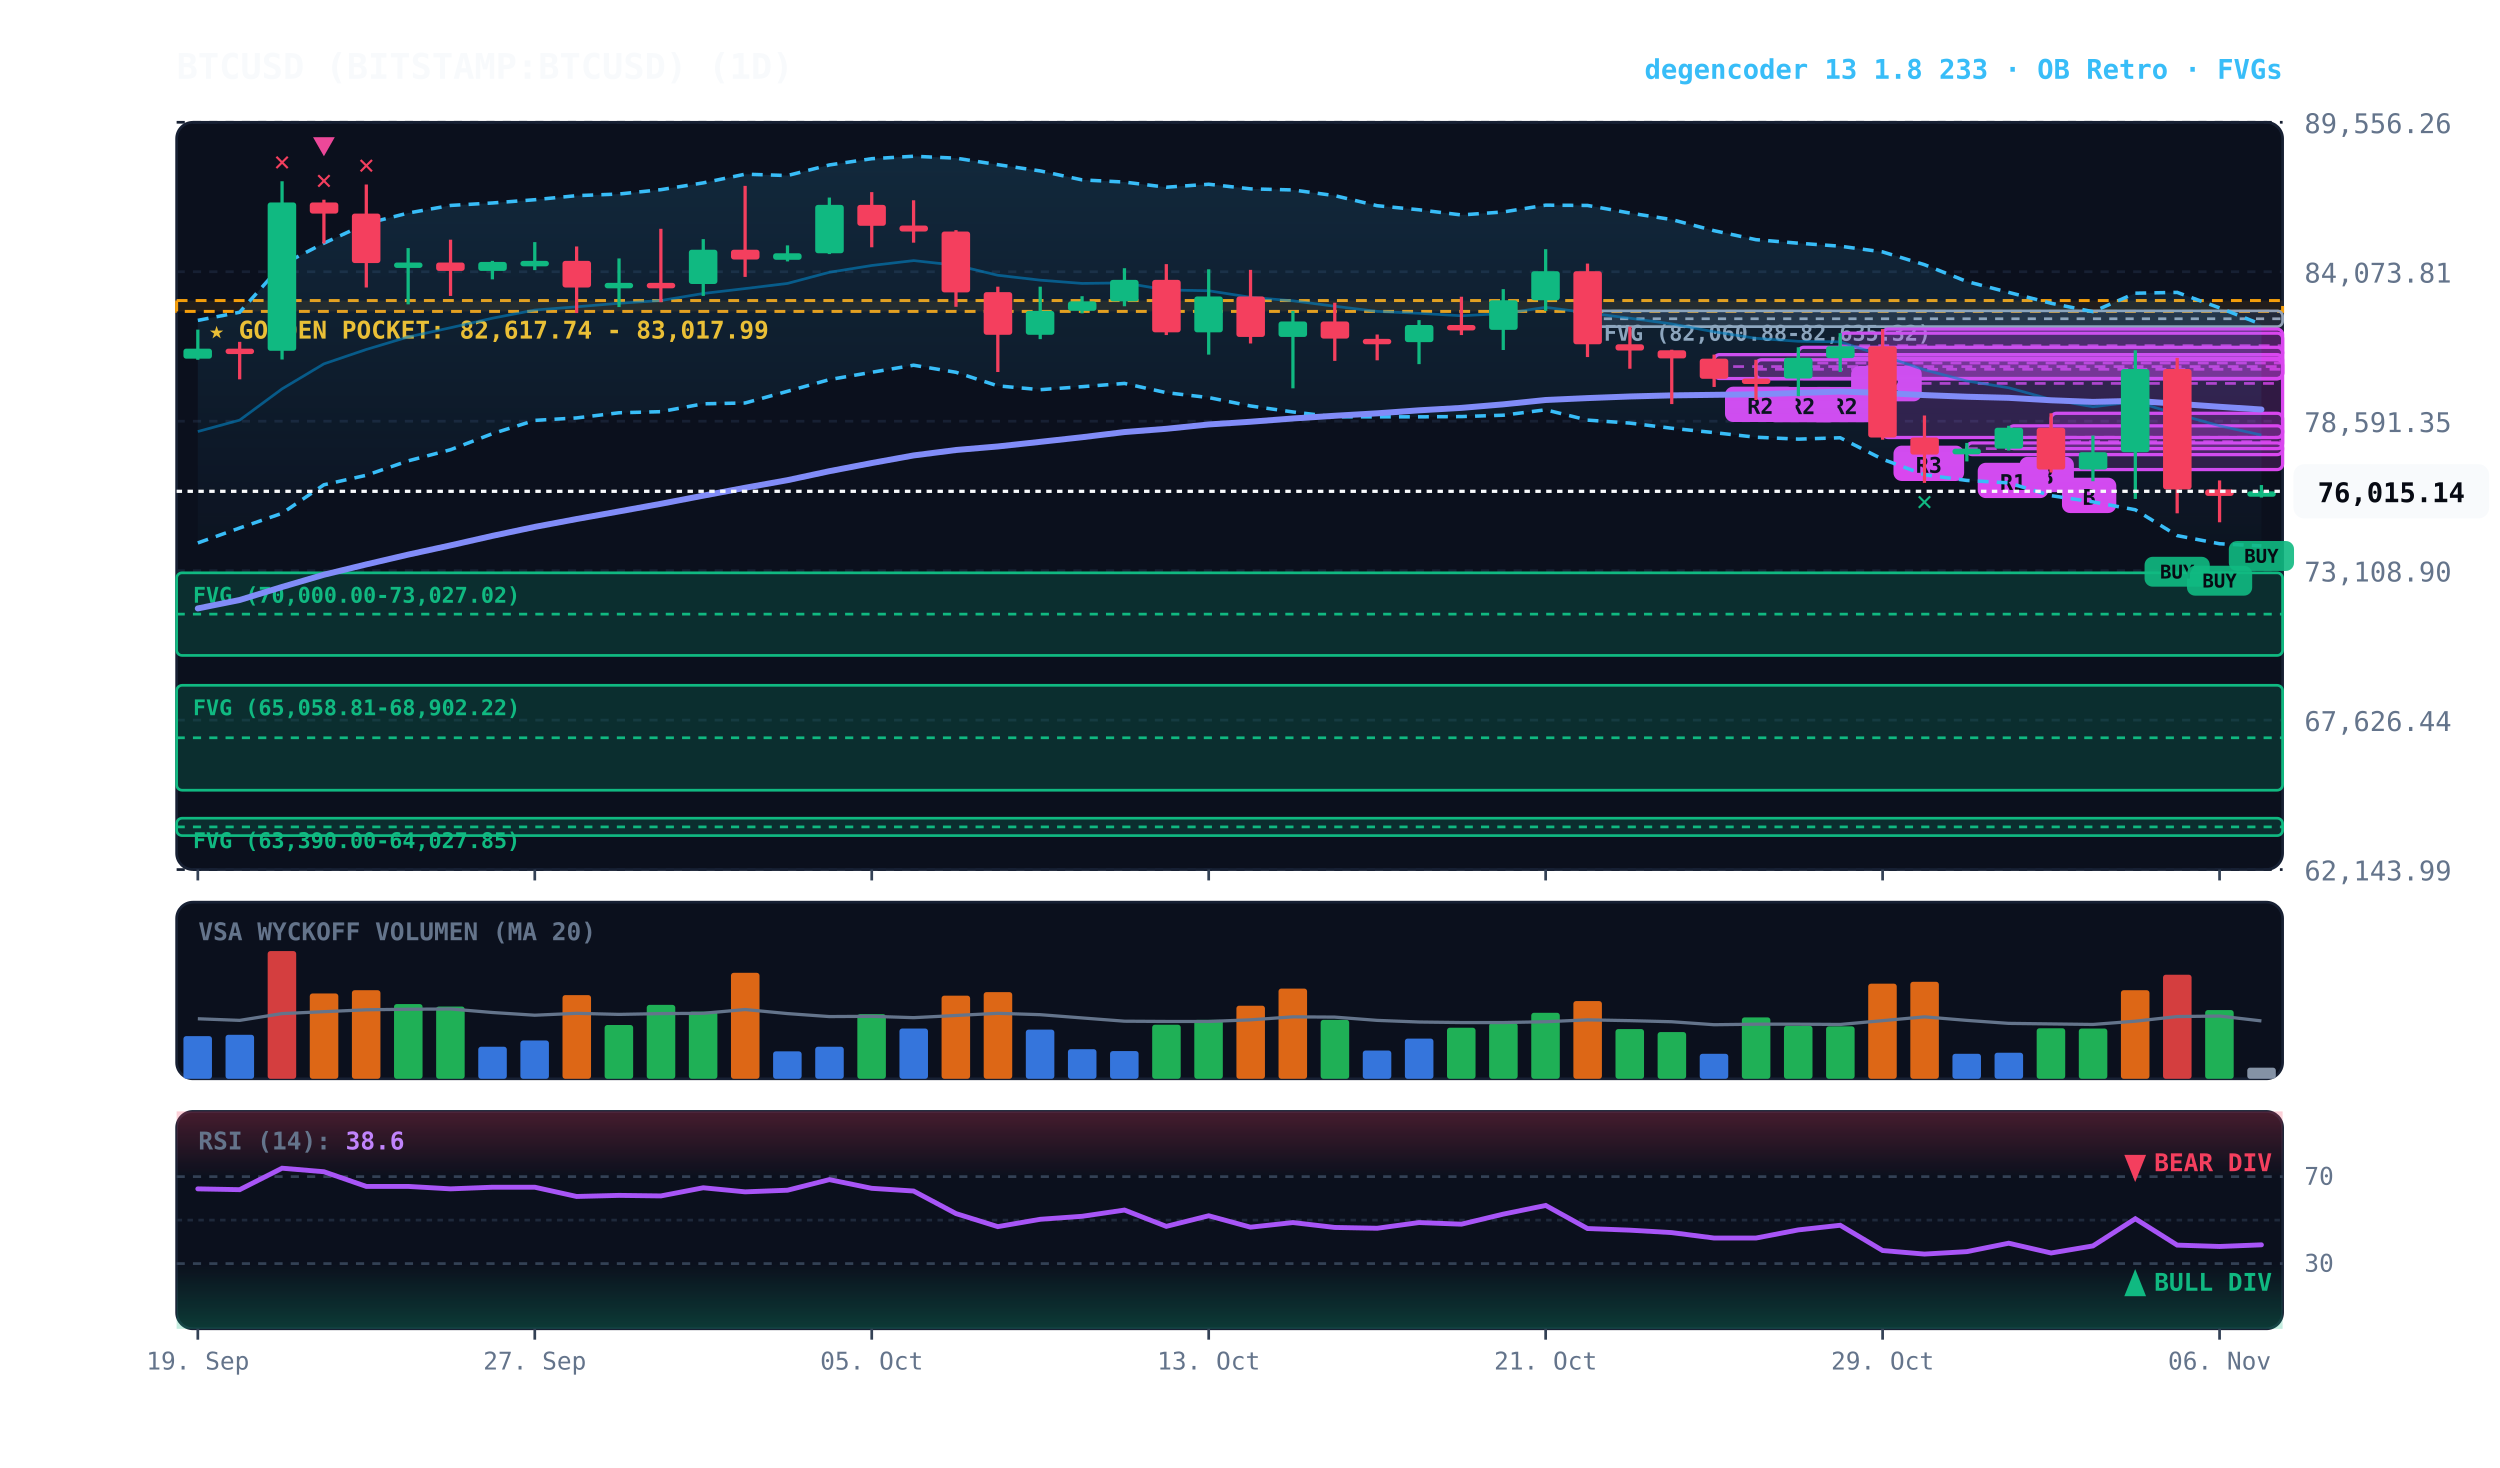
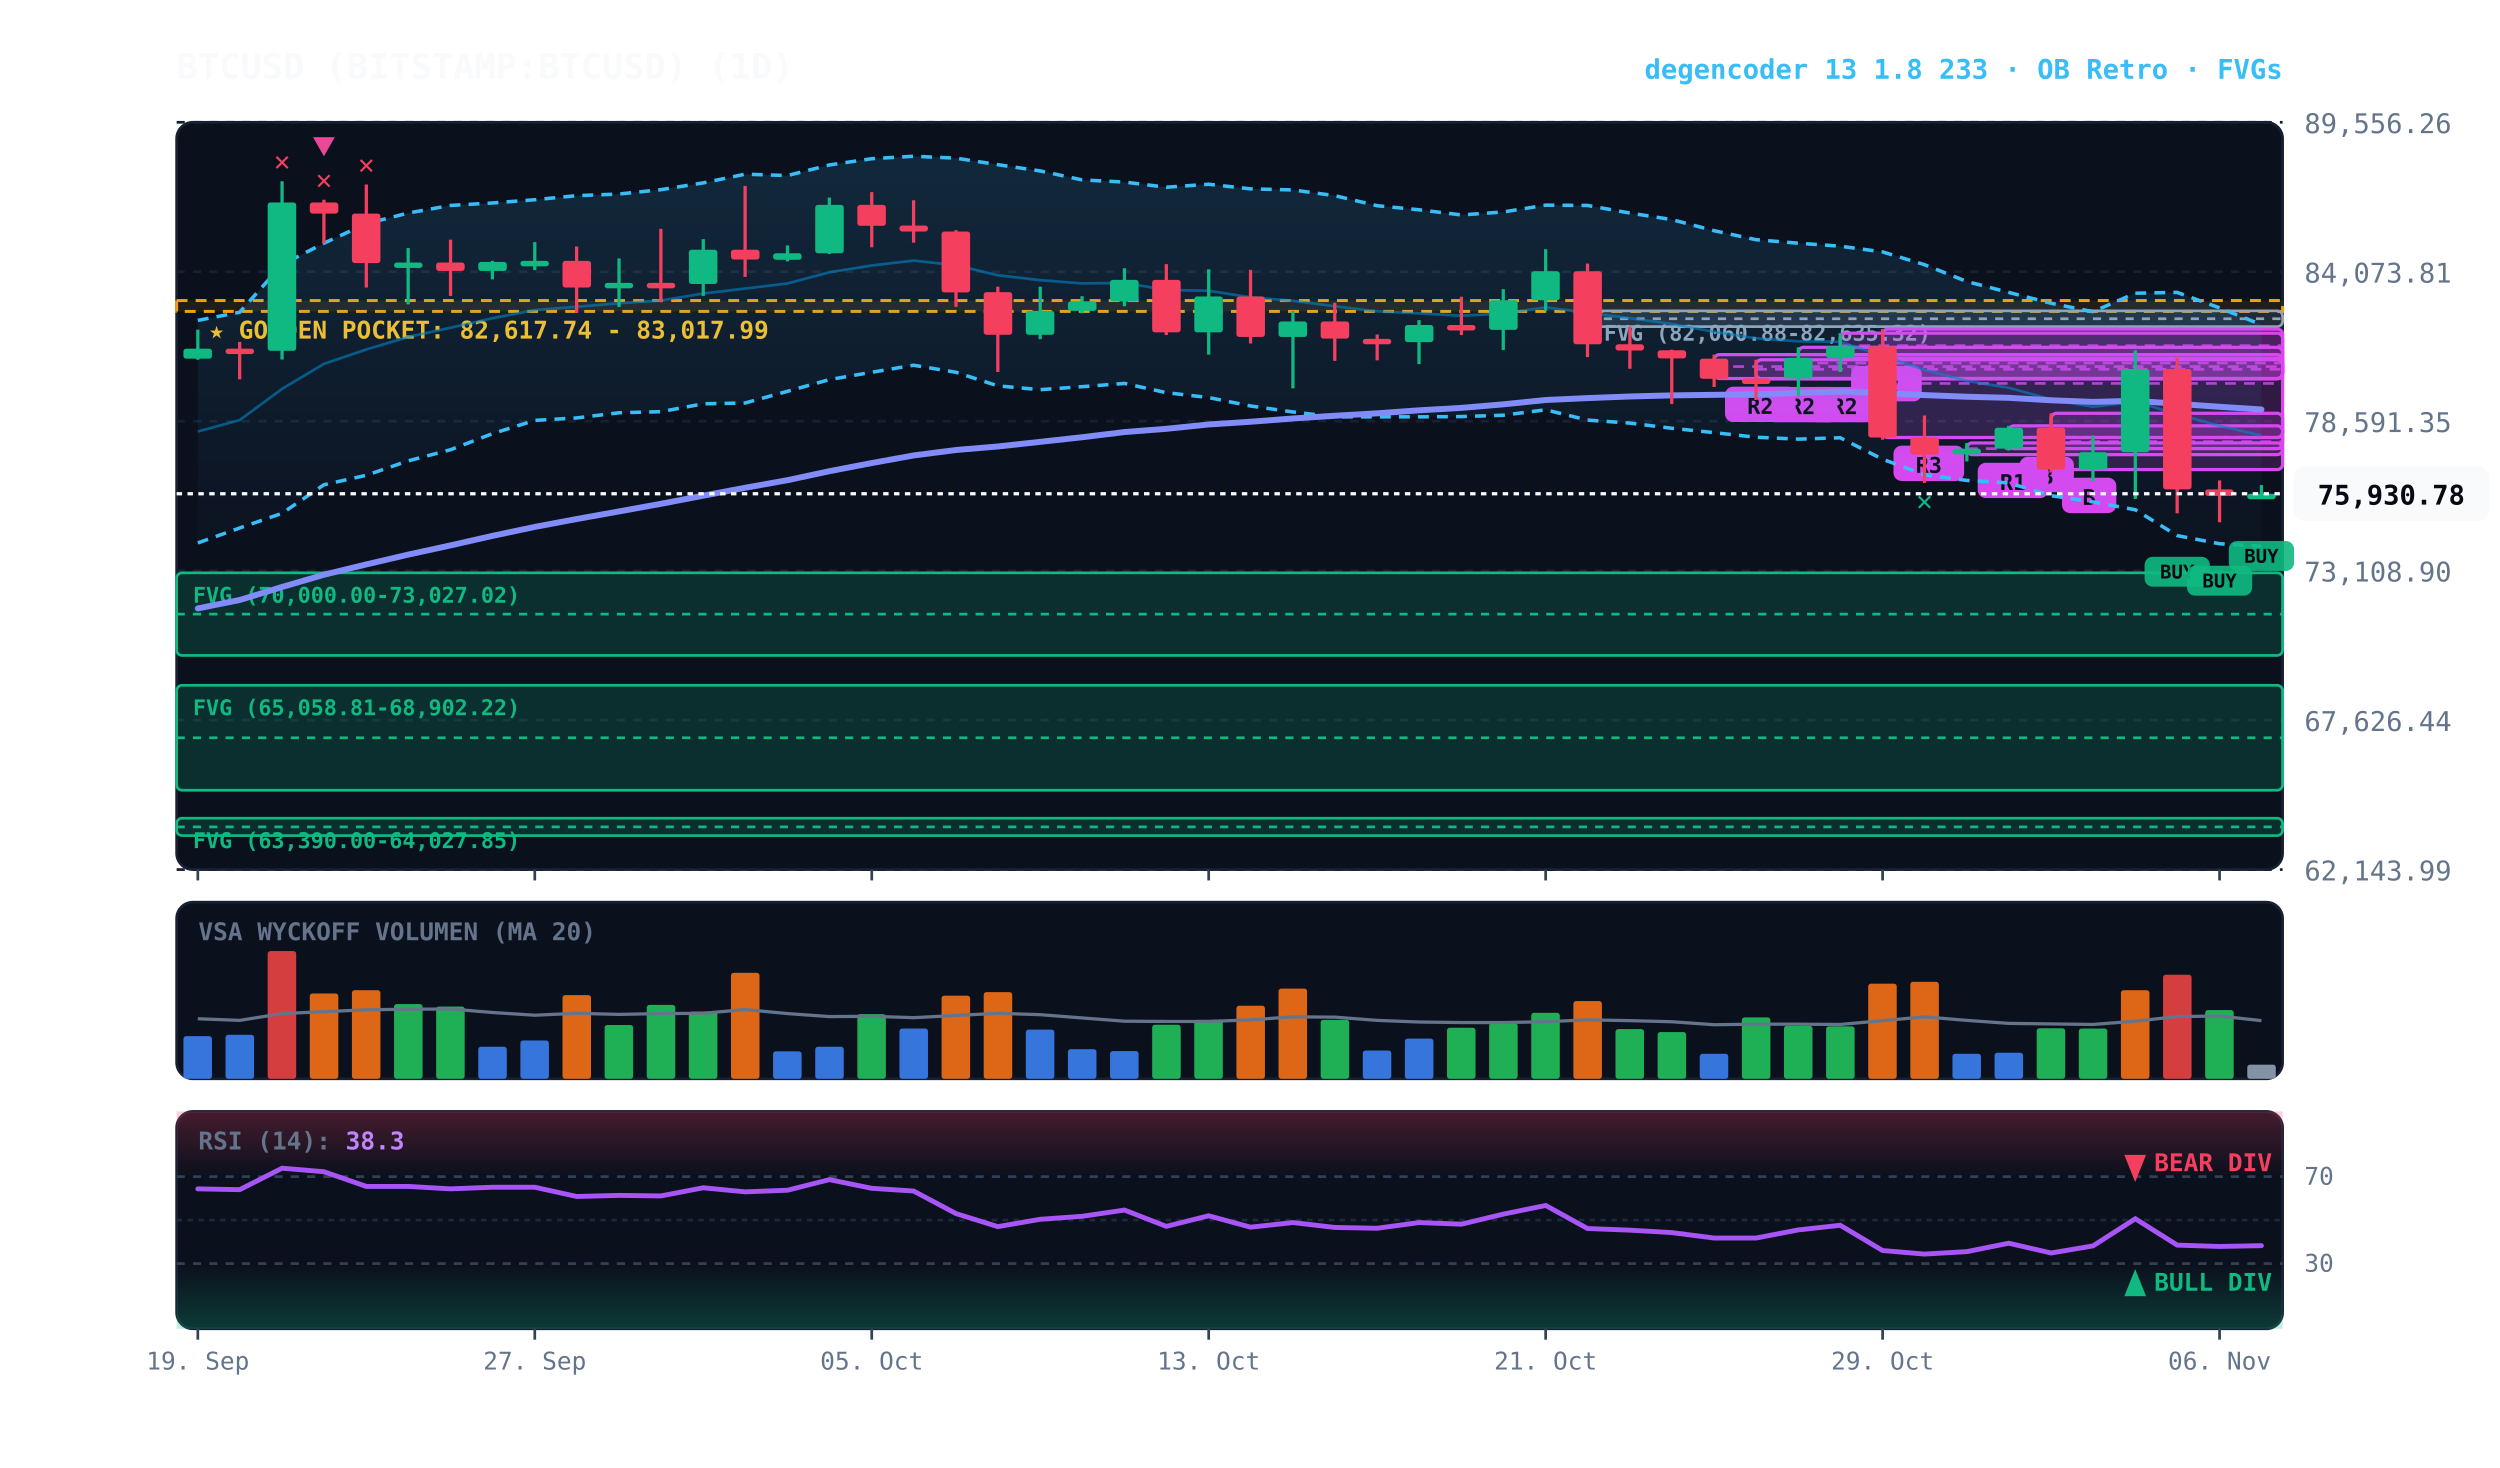
<svg xmlns="http://www.w3.org/2000/svg" viewBox="0 0 920 540" width="100%" height="100%" style="background:#070a13; font-family:'JetBrains Mono', monospace;">
  <defs>
    <linearGradient id="cloud-grad" x1="0%" y1="0%" x2="0%" y2="100%">
      <stop offset="0%" stop-color="#38bdf8" stop-opacity="0.14" />
      <stop offset="100%" stop-color="#38bdf8" stop-opacity="0.02" />
    </linearGradient>
    <linearGradient id="rsi-overbought" x1="0%" y1="0%" x2="0%" y2="100%">
      <stop offset="0%" stop-color="#f43f5e" stop-opacity="0.25" />
      <stop offset="100%" stop-color="#f43f5e" stop-opacity="0.0" />
    </linearGradient>
    <linearGradient id="rsi-oversold" x1="0%" y1="0%" x2="0%" y2="100%">
      <stop offset="0%" stop-color="#10b981" stop-opacity="0.0" />
      <stop offset="100%" stop-color="#10b981" stop-opacity="0.25" />
    </linearGradient>
  </defs>
  <rect x="65" y="45" width="775" height="275" fill="#0b101d" rx="6" stroke="#172033" stroke-width="1" />
  <rect x="65" y="332" width="775" height="65" fill="#0b101d" rx="6" stroke="#172033" stroke-width="1" />
  <rect x="65" y="409" width="775" height="80" fill="#0b101d" rx="6" stroke="#172033" stroke-width="1" />
  <line x1="65" y1="320.0" x2="840" y2="320.0" stroke="#172033" stroke-dasharray="3,3" stroke-width="1" />
  <text x="848" y="324.0" fill="#64748b" font-size="10" text-anchor="start">62,143.99</text>
  <line x1="65" y1="265.0" x2="840" y2="265.0" stroke="#172033" stroke-dasharray="3,3" stroke-width="1" />
  <text x="848" y="269.0" fill="#64748b" font-size="10" text-anchor="start">67,626.44</text>
  <line x1="65" y1="210.0" x2="840" y2="210.0" stroke="#172033" stroke-dasharray="3,3" stroke-width="1" />
  <text x="848" y="214.0" fill="#64748b" font-size="10" text-anchor="start">73,108.90</text>
  <line x1="65" y1="155.0" x2="840" y2="155.0" stroke="#172033" stroke-dasharray="3,3" stroke-width="1" />
  <text x="848" y="159.0" fill="#64748b" font-size="10" text-anchor="start">78,591.35</text>
  <line x1="65" y1="100.0" x2="840" y2="100.0" stroke="#172033" stroke-dasharray="3,3" stroke-width="1" />
  <text x="848" y="104.0" fill="#64748b" font-size="10" text-anchor="start">84,073.81</text>
  <line x1="65" y1="45.0" x2="840" y2="45.0" stroke="#172033" stroke-dasharray="3,3" stroke-width="1" />
  <text x="848" y="49.0" fill="#64748b" font-size="10" text-anchor="start">89,556.26</text>
  <rect x="65" y="110.6" width="775" height="4.0" fill="rgba(245, 158, 11, 0.10)" stroke="#f59e0b" stroke-dasharray="4,3" stroke-width="1.1" />
  <text x="77" y="124.6" fill="#fbbf24" font-size="9" font-weight="bold">★ GOLDEN POCKET: 82,617.74 - 83,017.99</text>
  <rect x="584.2" y="114.4" width="255.8" height="5.8" fill="rgba(148, 163, 184, 0.18)" stroke="#94a3b8" stroke-width="1" rx="2" />
  <line x1="584.2" y1="117.3" x2="840" y2="117.3" stroke="#94a3b8" stroke-dasharray="3,3" stroke-width="1" />
  <text x="590.2" y="125.4" fill="#94a3b8" font-size="8" font-weight="bold">FVG (82,060.88-82,635.32)</text>
  <rect x="65.0" y="210.8" width="775.0" height="30.4" fill="rgba(16, 185, 129, 0.18)" stroke="#10b981" stroke-width="1" rx="2" />
  <line x1="65.0" y1="226.0" x2="840" y2="226.0" stroke="#10b981" stroke-dasharray="3,3" stroke-width="1" />
  <text x="71.0" y="221.8" fill="#10b981" font-size="8" font-weight="bold">FVG (70,000.00-73,027.02)</text>
  <rect x="65.0" y="252.2" width="775.0" height="38.6" fill="rgba(16, 185, 129, 0.18)" stroke="#10b981" stroke-width="1" rx="2" />
  <line x1="65.0" y1="271.5" x2="840" y2="271.5" stroke="#10b981" stroke-dasharray="3,3" stroke-width="1" />
  <text x="71.0" y="263.2" fill="#10b981" font-size="8" font-weight="bold">FVG (65,058.81-68,902.22)</text>
  <rect x="65.0" y="301.1" width="775.0" height="6.4" fill="rgba(16, 185, 129, 0.18)" stroke="#10b981" stroke-width="1" rx="2" />
  <line x1="65.0" y1="304.3" x2="840" y2="304.3" stroke="#10b981" stroke-dasharray="3,3" stroke-width="1" />
  <text x="71.0" y="312.1" fill="#10b981" font-size="8" font-weight="bold">FVG (63,390.00-64,027.85)</text>
  <rect x="754.8" y="152.1" width="85.2" height="20.7" fill="rgba(217, 70, 239, 0.18)" stroke="#d946ef" stroke-width="1.2" rx="2" />
  <line x1="754.8" y1="162.5" x2="840" y2="162.5" stroke="#d946ef" stroke-dasharray="4,3" stroke-width="1.0" opacity="0.8" />
  <rect x="758.8" y="175.8" width="20" height="13" fill="#d946ef" rx="3" />
  <text x="768.8" y="185.8" fill="#070a13" font-size="8" font-weight="bold" text-anchor="middle">B</text>
  <rect x="739.2" y="156.7" width="100.8" height="8.4" fill="rgba(217, 70, 239, 0.18)" stroke="#d946ef" stroke-width="1.2" rx="2" />
  <line x1="739.2" y1="160.9" x2="840" y2="160.9" stroke="#d946ef" stroke-dasharray="4,3" stroke-width="1.0" opacity="0.8" />
  <rect x="743.2" y="168.1" width="20" height="13" fill="#d946ef" rx="3" />
  <text x="753.2" y="178.1" fill="#070a13" font-size="8" font-weight="bold" text-anchor="middle">B</text>
  <rect x="723.8" y="163.0" width="116.2" height="4.3" fill="rgba(217, 70, 239, 0.18)" stroke="#d946ef" stroke-width="1.2" rx="2" />
  <line x1="723.8" y1="165.1" x2="840" y2="165.1" stroke="#d946ef" stroke-dasharray="4,3" stroke-width="1.0" opacity="0.8" />
  <rect x="727.8" y="170.3" width="26" height="13" fill="#d946ef" rx="3" />
  <text x="740.8" y="180.3" fill="#070a13" font-size="8" font-weight="bold" text-anchor="middle">R1</text>
  <rect x="692.8" y="121.1" width="147.2" height="39.9" fill="rgba(217, 70, 239, 0.18)" stroke="#d946ef" stroke-width="1.2" rx="2" />
  <line x1="692.8" y1="141.1" x2="840" y2="141.1" stroke="#d946ef" stroke-dasharray="4,3" stroke-width="1.0" opacity="0.8" />
  <rect x="696.8" y="164.0" width="26" height="13" fill="#d946ef" rx="3" />
  <text x="709.8" y="174.0" fill="#070a13" font-size="8" font-weight="bold" text-anchor="middle">R3</text>
  <rect x="677.2" y="122.6" width="162.8" height="9.2" fill="rgba(217, 70, 239, 0.18)" stroke="#d946ef" stroke-width="1.2" rx="2" />
  <line x1="677.2" y1="127.2" x2="840" y2="127.2" stroke="#d946ef" stroke-dasharray="4,3" stroke-width="1.0" opacity="0.8" />
  <rect x="681.2" y="134.7" width="26" height="13" fill="#d946ef" rx="3" />
  <text x="694.2" y="144.7" fill="#070a13" font-size="8" font-weight="bold" text-anchor="middle">R2</text>
  <rect x="661.8" y="127.8" width="178.2" height="11.5" fill="rgba(217, 70, 239, 0.18)" stroke="#d946ef" stroke-width="1.2" rx="2" />
  <line x1="661.8" y1="133.6" x2="840" y2="133.6" stroke="#d946ef" stroke-dasharray="4,3" stroke-width="1.0" opacity="0.8" />
  <rect x="665.8" y="142.4" width="26" height="13" fill="#d946ef" rx="3" />
  <text x="678.8" y="152.4" fill="#070a13" font-size="8" font-weight="bold" text-anchor="middle">R2</text>
  <rect x="646.2" y="132.4" width="193.8" height="7.0" fill="rgba(217, 70, 239, 0.18)" stroke="#d946ef" stroke-width="1.2" rx="2" />
  <line x1="646.2" y1="135.9" x2="840" y2="135.9" stroke="#d946ef" stroke-dasharray="4,3" stroke-width="1.0" opacity="0.8" />
  <rect x="650.2" y="142.4" width="26" height="13" fill="#d946ef" rx="3" />
  <text x="663.2" y="152.4" fill="#070a13" font-size="8" font-weight="bold" text-anchor="middle">R2</text>
  <rect x="630.8" y="130.5" width="209.2" height="8.8" fill="rgba(217, 70, 239, 0.18)" stroke="#d946ef" stroke-width="1.2" rx="2" />
  <line x1="630.8" y1="134.9" x2="840" y2="134.9" stroke="#d946ef" stroke-dasharray="4,3" stroke-width="1.0" opacity="0.8" />
  <rect x="634.8" y="142.3" width="26" height="13" fill="#d946ef" rx="3" />
  <text x="647.8" y="152.3" fill="#070a13" font-size="8" font-weight="bold" text-anchor="middle">R2</text>
-   <polygon points="72.8,117.9 88.2,114.9 103.8,97.4 119.2,89.5 134.8,82.3 150.2,78.4 165.8,75.6 181.2,74.7 196.8,73.5 212.2,72.0 227.8,71.4 243.2,69.8 258.8,67.3 274.2,64.1 289.8,64.6 305.2,60.7 320.8,58.4 336.2,57.5 351.8,58.2 367.2,60.6 382.8,62.9 398.2,66.2 413.8,67.0 429.2,68.9 444.8,67.8 460.2,69.5 475.8,69.9 491.2,72.0 506.8,75.7 522.2,77.2 537.8,79.1 553.2,78.0 568.8,75.5 584.2,75.6 599.8,78.4 615.2,80.8 630.8,84.9 646.2,88.2 661.8,89.5 677.2,90.6 692.8,92.7 708.2,97.4 723.8,103.6 739.2,107.6 754.8,111.6 770.2,114.7 785.8,107.9 801.2,107.6 816.8,113.3 832.2,119.4 832.2,200.9 816.8,200.1 801.2,197.1 785.8,187.6 770.2,184.7 754.8,182.4 739.2,177.7 723.8,176.8 708.2,174.7 692.8,169.0 677.2,161.1 661.8,161.6 646.2,160.9 630.8,159.2 615.2,157.6 599.8,155.7 584.2,154.6 568.8,150.8 553.2,152.8 537.8,153.3 522.2,153.4 506.8,153.4 491.2,153.4 475.8,151.6 460.2,149.4 444.8,146.3 429.2,144.5 413.8,141.1 398.2,142.3 382.8,143.4 367.2,142.0 351.8,137.0 336.2,134.4 320.8,137.0 305.2,139.7 289.8,144.0 274.2,148.3 258.8,148.6 243.2,151.5 227.8,151.9 212.2,153.8 196.8,154.7 181.2,159.6 165.8,165.5 150.2,169.6 134.8,174.9 119.2,178.4 103.8,188.9 88.2,194.3 72.8,199.8" fill="url(#cloud-grad)" />
-   <polyline points="72.8,117.9 88.2,114.9 103.8,97.4 119.2,89.5 134.8,82.3 150.2,78.4 165.8,75.6 181.2,74.7 196.8,73.5 212.2,72.0 227.8,71.4 243.2,69.8 258.8,67.3 274.2,64.1 289.8,64.6 305.2,60.7 320.8,58.4 336.2,57.5 351.8,58.2 367.2,60.6 382.8,62.9 398.2,66.2 413.8,67.0 429.2,68.9 444.8,67.8 460.2,69.5 475.8,69.9 491.2,72.0 506.8,75.7 522.2,77.2 537.8,79.1 553.2,78.0 568.8,75.5 584.2,75.6 599.8,78.4 615.2,80.8 630.8,84.9 646.2,88.2 661.8,89.5 677.2,90.6 692.8,92.7 708.2,97.4 723.8,103.6 739.2,107.6 754.8,111.6 770.2,114.7 785.8,107.9 801.2,107.6 816.8,113.3 832.2,119.4" fill="none" stroke="#38bdf8" stroke-width="1.3" stroke-dasharray="4,3" />
-   <polyline points="72.8,199.8 88.2,194.3 103.8,188.9 119.2,178.4 134.8,174.9 150.2,169.6 165.8,165.5 181.2,159.6 196.8,154.7 212.2,153.8 227.8,151.9 243.2,151.5 258.8,148.6 274.2,148.3 289.8,144.0 305.2,139.7 320.8,137.0 336.2,134.4 351.8,137.0 367.2,142.0 382.8,143.4 398.2,142.3 413.8,141.1 429.2,144.5 444.8,146.3 460.2,149.4 475.8,151.6 491.2,153.4 506.8,153.4 522.2,153.4 537.8,153.3 553.2,152.8 568.8,150.8 584.2,154.6 599.8,155.7 615.2,157.6 630.8,159.2 646.2,160.9 661.8,161.6 677.2,161.1 692.8,169.0 708.2,174.7 723.8,176.8 739.2,177.7 754.8,182.4 770.2,184.7 785.8,187.6 801.2,197.1 816.8,200.1 832.2,200.9" fill="none" stroke="#38bdf8" stroke-width="1.3" stroke-dasharray="4,3" />
-   <polyline points="72.8,158.8 88.2,154.6 103.8,143.1 119.2,133.9 134.8,128.6 150.2,124.0 165.8,120.6 181.2,117.1 196.8,114.1 212.2,112.9 227.8,111.6 243.2,110.6 258.8,108.0 274.2,106.2 289.8,104.3 305.2,100.2 320.8,97.7 336.2,95.9 351.8,97.6 367.2,101.3 382.8,103.1 398.2,104.3 413.8,104.1 429.2,106.7 444.8,107.0 460.2,109.4 475.8,110.7 491.2,112.7 506.8,114.6 522.2,115.3 537.8,116.2 553.2,115.4 568.8,113.1 584.2,115.1 599.8,117.1 615.2,119.2 630.8,122.1 646.2,124.5 661.8,125.6 677.2,125.8 692.8,130.9 708.2,136.1 723.8,140.2 739.2,142.7 754.8,147.0 770.2,149.7 785.8,147.8 801.2,152.4 816.8,156.7 832.2,160.1" fill="none" stroke="#0284c7" stroke-width="1.0" stroke-opacity="0.6" />
+   <polygon points="72.8,117.9 88.2,114.9 103.8,97.4 119.2,89.5 134.8,82.3 150.2,78.4 165.8,75.6 181.2,74.7 196.8,73.5 212.2,72.0 227.8,71.4 243.2,69.8 258.8,67.3 274.2,64.1 289.8,64.6 305.2,60.7 320.8,58.4 336.2,57.5 351.8,58.2 367.2,60.6 382.8,62.9 398.2,66.2 413.8,67.0 429.2,68.9 444.8,67.8 460.2,69.5 475.8,69.9 491.2,72.0 506.8,75.7 522.2,77.2 537.8,79.1 553.2,78.0 568.8,75.5 584.2,75.6 599.8,78.4 615.2,80.8 630.8,84.9 646.2,88.2 661.8,89.5 677.2,90.6 692.8,92.7 708.2,97.4 723.8,103.6 739.2,107.6 754.8,111.6 770.2,114.7 785.8,107.9 801.2,107.6 816.8,113.3 832.2,119.5 832.2,201.0 816.8,200.1 801.2,197.1 785.8,187.6 770.2,184.7 754.8,182.4 739.2,177.7 723.8,176.8 708.2,174.7 692.8,169.0 677.2,161.1 661.8,161.6 646.2,160.9 630.8,159.2 615.2,157.6 599.8,155.7 584.2,154.6 568.8,150.8 553.2,152.8 537.8,153.3 522.2,153.4 506.8,153.4 491.2,153.4 475.8,151.6 460.2,149.4 444.8,146.3 429.2,144.5 413.8,141.1 398.2,142.3 382.8,143.4 367.2,142.0 351.8,137.0 336.2,134.4 320.8,137.0 305.2,139.7 289.8,144.0 274.2,148.3 258.8,148.6 243.2,151.5 227.8,151.9 212.2,153.8 196.8,154.7 181.2,159.6 165.8,165.5 150.2,169.6 134.8,174.9 119.2,178.4 103.8,188.9 88.2,194.3 72.8,199.8" fill="url(#cloud-grad)" />
+   <polyline points="72.8,117.9 88.2,114.9 103.8,97.4 119.2,89.5 134.8,82.3 150.2,78.4 165.8,75.6 181.2,74.7 196.8,73.5 212.2,72.0 227.8,71.4 243.2,69.8 258.8,67.3 274.2,64.1 289.8,64.6 305.2,60.7 320.8,58.4 336.2,57.5 351.8,58.2 367.2,60.6 382.8,62.9 398.2,66.2 413.8,67.0 429.2,68.9 444.8,67.8 460.2,69.5 475.8,69.9 491.2,72.0 506.8,75.7 522.2,77.2 537.8,79.1 553.2,78.0 568.8,75.5 584.2,75.6 599.8,78.4 615.2,80.8 630.8,84.9 646.2,88.2 661.8,89.5 677.2,90.6 692.8,92.7 708.2,97.4 723.8,103.6 739.2,107.6 754.8,111.6 770.2,114.7 785.8,107.9 801.2,107.6 816.8,113.3 832.2,119.5" fill="none" stroke="#38bdf8" stroke-width="1.3" stroke-dasharray="4,3" />
+   <polyline points="72.8,199.8 88.2,194.3 103.8,188.9 119.2,178.4 134.8,174.9 150.2,169.6 165.8,165.5 181.2,159.6 196.8,154.7 212.2,153.8 227.8,151.9 243.2,151.5 258.8,148.6 274.2,148.3 289.8,144.0 305.2,139.7 320.8,137.0 336.2,134.4 351.8,137.0 367.2,142.0 382.8,143.4 398.2,142.3 413.8,141.1 429.2,144.5 444.8,146.3 460.2,149.4 475.8,151.6 491.2,153.4 506.8,153.4 522.2,153.4 537.8,153.3 553.2,152.8 568.8,150.8 584.2,154.6 599.8,155.7 615.2,157.6 630.8,159.2 646.2,160.9 661.8,161.6 677.2,161.1 692.8,169.0 708.2,174.7 723.8,176.8 739.2,177.7 754.8,182.4 770.2,184.7 785.8,187.6 801.2,197.1 816.8,200.1 832.2,201.0" fill="none" stroke="#38bdf8" stroke-width="1.3" stroke-dasharray="4,3" />
+   <polyline points="72.8,158.8 88.2,154.6 103.8,143.1 119.2,133.9 134.8,128.6 150.2,124.0 165.8,120.6 181.2,117.1 196.8,114.1 212.2,112.9 227.8,111.6 243.2,110.6 258.8,108.0 274.2,106.2 289.8,104.3 305.2,100.2 320.8,97.7 336.2,95.9 351.8,97.6 367.2,101.3 382.8,103.1 398.2,104.3 413.8,104.1 429.2,106.7 444.8,107.0 460.2,109.4 475.8,110.7 491.2,112.7 506.8,114.6 522.2,115.3 537.8,116.2 553.2,115.4 568.8,113.1 584.2,115.1 599.8,117.1 615.2,119.2 630.8,122.1 646.2,124.5 661.8,125.6 677.2,125.8 692.8,130.9 708.2,136.1 723.8,140.2 739.2,142.7 754.8,147.0 770.2,149.7 785.8,147.8 801.2,152.4 816.8,156.7 832.2,160.3" fill="none" stroke="#0284c7" stroke-width="1.0" stroke-opacity="0.6" />
  <polyline points="72.8,223.9 88.2,220.8 103.8,216.0 119.2,211.5 134.8,207.7 150.2,204.1 165.8,200.7 181.2,197.2 196.8,193.9 212.2,191.0 227.8,188.2 243.2,185.4 258.8,182.4 274.2,179.5 289.8,176.7 305.2,173.4 320.8,170.4 336.2,167.6 351.8,165.6 367.2,164.3 382.8,162.6 398.2,160.9 413.8,159.0 429.2,157.8 444.8,156.2 460.2,155.2 475.8,154.0 491.2,153.0 506.8,152.1 522.2,151.0 537.8,150.1 553.2,148.8 568.8,147.2 584.2,146.5 599.8,145.9 615.2,145.5 630.8,145.3 646.2,145.1 661.8,144.6 677.2,144.1 692.8,144.6 708.2,145.4 723.8,146.0 739.2,146.4 754.8,147.3 770.2,147.9 785.8,147.5 801.2,148.6 816.8,149.7 832.2,150.7" fill="none" stroke="#818cf8" stroke-width="2.2" stroke-linecap="round" />
  <line x1="72.8" y1="121.3" x2="72.8" y2="132.4" stroke="#10b981" stroke-width="1.2" />
  <rect x="67.5" y="128.3" width="10.5" height="3.7" fill="#10b981" rx="1" />
  <line x1="88.2" y1="125.8" x2="88.2" y2="139.6" stroke="#f43f5e" stroke-width="1.2" />
  <rect x="83.0" y="128.3" width="10.5" height="2.0" fill="#f43f5e" rx="1" />
  <line x1="103.8" y1="66.7" x2="103.8" y2="132.3" stroke="#10b981" stroke-width="1.2" />
  <rect x="98.5" y="74.5" width="10.5" height="54.6" fill="#10b981" rx="1" />
  <text x="103.8" y="62.7" fill="#f43f5e" font-size="10" font-weight="bold" text-anchor="middle">✕</text>
  <line x1="119.2" y1="73.5" x2="119.2" y2="89.6" stroke="#f43f5e" stroke-width="1.2" />
  <rect x="114.0" y="74.5" width="10.5" height="4.1" fill="#f43f5e" rx="1" />
  <text x="119.2" y="69.5" fill="#f43f5e" font-size="10" font-weight="bold" text-anchor="middle">✕</text>
  <polygon points="119.2,57.5 115.2,50.5 123.2,50.5" fill="#ec4899" />
  <line x1="134.8" y1="67.9" x2="134.8" y2="105.8" stroke="#f43f5e" stroke-width="1.2" />
  <rect x="129.5" y="78.6" width="10.5" height="18.2" fill="#f43f5e" rx="1" />
  <text x="134.8" y="63.9" fill="#f43f5e" font-size="10" font-weight="bold" text-anchor="middle">✕</text>
  <line x1="150.2" y1="91.3" x2="150.2" y2="112.0" stroke="#10b981" stroke-width="1.2" />
  <rect x="145.0" y="96.6" width="10.5" height="2.0" fill="#10b981" rx="1" />
  <line x1="165.8" y1="88.2" x2="165.8" y2="108.9" stroke="#f43f5e" stroke-width="1.2" />
  <rect x="160.5" y="96.6" width="10.5" height="3.1" fill="#f43f5e" rx="1" />
  <line x1="181.2" y1="96.0" x2="181.2" y2="102.8" stroke="#10b981" stroke-width="1.2" />
  <rect x="176.0" y="96.4" width="10.5" height="3.3" fill="#10b981" rx="1" />
  <line x1="196.8" y1="89.1" x2="196.8" y2="99.4" stroke="#10b981" stroke-width="1.2" />
  <rect x="191.5" y="96.0" width="10.5" height="2.0" fill="#10b981" rx="1" />
  <line x1="212.2" y1="90.7" x2="212.2" y2="115.2" stroke="#f43f5e" stroke-width="1.2" />
  <rect x="207.0" y="96.0" width="10.5" height="9.8" fill="#f43f5e" rx="1" />
  <line x1="227.8" y1="95.1" x2="227.8" y2="113.0" stroke="#10b981" stroke-width="1.2" />
  <rect x="222.5" y="104.1" width="10.5" height="2.0" fill="#10b981" rx="1" />
  <line x1="243.2" y1="84.2" x2="243.2" y2="111.2" stroke="#f43f5e" stroke-width="1.2" />
  <rect x="238.0" y="104.1" width="10.5" height="2.0" fill="#f43f5e" rx="1" />
  <line x1="258.8" y1="88.0" x2="258.8" y2="108.9" stroke="#10b981" stroke-width="1.2" />
  <rect x="253.5" y="91.9" width="10.5" height="12.6" fill="#10b981" rx="1" />
  <line x1="274.2" y1="68.4" x2="274.2" y2="101.9" stroke="#f43f5e" stroke-width="1.2" />
  <rect x="269.0" y="91.9" width="10.5" height="3.6" fill="#f43f5e" rx="1" />
  <line x1="289.8" y1="90.3" x2="289.8" y2="96.2" stroke="#10b981" stroke-width="1.2" />
  <rect x="284.5" y="93.2" width="10.5" height="2.4" fill="#10b981" rx="1" />
  <line x1="305.2" y1="72.7" x2="305.2" y2="93.5" stroke="#10b981" stroke-width="1.2" />
  <rect x="300.0" y="75.4" width="10.5" height="17.8" fill="#10b981" rx="1" />
  <line x1="320.8" y1="70.7" x2="320.8" y2="91.0" stroke="#f43f5e" stroke-width="1.2" />
  <rect x="315.5" y="75.4" width="10.5" height="7.7" fill="#f43f5e" rx="1" />
  <line x1="336.2" y1="73.7" x2="336.2" y2="89.3" stroke="#f43f5e" stroke-width="1.2" />
  <rect x="331.0" y="83.0" width="10.5" height="2.2" fill="#f43f5e" rx="1" />
  <line x1="351.8" y1="84.7" x2="351.8" y2="112.9" stroke="#f43f5e" stroke-width="1.2" />
  <rect x="346.5" y="85.2" width="10.5" height="22.4" fill="#f43f5e" rx="1" />
  <line x1="367.2" y1="105.5" x2="367.2" y2="136.9" stroke="#f43f5e" stroke-width="1.2" />
  <rect x="362.0" y="107.5" width="10.5" height="15.7" fill="#f43f5e" rx="1" />
  <line x1="382.8" y1="105.5" x2="382.8" y2="124.8" stroke="#10b981" stroke-width="1.2" />
  <rect x="377.5" y="114.4" width="10.5" height="8.8" fill="#10b981" rx="1" />
  <line x1="398.2" y1="109.0" x2="398.2" y2="115.3" stroke="#10b981" stroke-width="1.2" />
  <rect x="393.0" y="110.9" width="10.5" height="3.5" fill="#10b981" rx="1" />
  <line x1="413.8" y1="98.7" x2="413.8" y2="112.7" stroke="#10b981" stroke-width="1.2" />
  <rect x="408.5" y="103.0" width="10.5" height="7.9" fill="#10b981" rx="1" />
  <line x1="429.2" y1="97.2" x2="429.2" y2="123.3" stroke="#f43f5e" stroke-width="1.2" />
  <rect x="424.0" y="103.0" width="10.5" height="19.3" fill="#f43f5e" rx="1" />
  <line x1="444.8" y1="99.1" x2="444.8" y2="130.5" stroke="#10b981" stroke-width="1.2" />
  <rect x="439.5" y="109.1" width="10.5" height="13.2" fill="#10b981" rx="1" />
  <line x1="460.2" y1="99.3" x2="460.2" y2="126.4" stroke="#f43f5e" stroke-width="1.2" />
  <rect x="455.0" y="109.1" width="10.5" height="14.9" fill="#f43f5e" rx="1" />
  <line x1="475.8" y1="114.4" x2="475.8" y2="142.9" stroke="#10b981" stroke-width="1.2" />
  <rect x="470.5" y="118.3" width="10.5" height="5.7" fill="#10b981" rx="1" />
  <line x1="491.2" y1="111.4" x2="491.2" y2="132.8" stroke="#f43f5e" stroke-width="1.2" />
  <rect x="486.0" y="118.3" width="10.5" height="6.3" fill="#f43f5e" rx="1" />
  <line x1="506.8" y1="123.1" x2="506.8" y2="132.6" stroke="#f43f5e" stroke-width="1.2" />
  <rect x="501.5" y="124.7" width="10.5" height="2.0" fill="#f43f5e" rx="1" />
  <line x1="522.2" y1="117.8" x2="522.2" y2="134.0" stroke="#10b981" stroke-width="1.2" />
  <rect x="517.0" y="119.6" width="10.5" height="6.3" fill="#10b981" rx="1" />
  <line x1="537.8" y1="109.2" x2="537.8" y2="123.3" stroke="#f43f5e" stroke-width="1.2" />
  <rect x="532.5" y="119.6" width="10.5" height="2.0" fill="#f43f5e" rx="1" />
  <line x1="553.2" y1="106.4" x2="553.2" y2="128.8" stroke="#10b981" stroke-width="1.2" />
  <rect x="548.0" y="110.5" width="10.5" height="10.9" fill="#10b981" rx="1" />
  <line x1="568.8" y1="91.7" x2="568.8" y2="114.4" stroke="#10b981" stroke-width="1.2" />
  <rect x="563.5" y="99.8" width="10.5" height="10.7" fill="#10b981" rx="1" />
  <line x1="584.2" y1="97.0" x2="584.2" y2="131.4" stroke="#f43f5e" stroke-width="1.2" />
  <rect x="579.0" y="99.8" width="10.5" height="26.9" fill="#f43f5e" rx="1" />
  <line x1="599.8" y1="120.2" x2="599.8" y2="135.7" stroke="#f43f5e" stroke-width="1.2" />
  <rect x="594.5" y="126.7" width="10.5" height="2.3" fill="#f43f5e" rx="1" />
  <line x1="615.2" y1="128.7" x2="615.2" y2="148.7" stroke="#f43f5e" stroke-width="1.2" />
  <rect x="610.0" y="128.9" width="10.5" height="3.0" fill="#f43f5e" rx="1" />
  <line x1="630.8" y1="130.5" x2="630.8" y2="142.4" stroke="#f43f5e" stroke-width="1.2" />
  <rect x="625.5" y="132.0" width="10.5" height="7.4" fill="#f43f5e" rx="1" />
  <line x1="646.2" y1="132.4" x2="646.2" y2="147.2" stroke="#f43f5e" stroke-width="1.2" />
  <rect x="641.0" y="139.3" width="10.5" height="2.0" fill="#f43f5e" rx="1" />
  <line x1="661.8" y1="127.8" x2="661.8" y2="145.8" stroke="#10b981" stroke-width="1.2" />
  <rect x="656.5" y="131.7" width="10.5" height="7.6" fill="#10b981" rx="1" />
  <line x1="677.2" y1="122.6" x2="677.2" y2="136.9" stroke="#10b981" stroke-width="1.2" />
  <rect x="672.0" y="127.4" width="10.5" height="4.4" fill="#10b981" rx="1" />
  <line x1="692.8" y1="121.1" x2="692.8" y2="161.8" stroke="#f43f5e" stroke-width="1.2" />
  <rect x="687.5" y="127.4" width="10.5" height="33.6" fill="#f43f5e" rx="1" />
  <line x1="708.2" y1="152.9" x2="708.2" y2="177.7" stroke="#f43f5e" stroke-width="1.2" />
  <rect x="703.0" y="161.0" width="10.5" height="6.3" fill="#f43f5e" rx="1" />
  <text x="708.2" y="187.7" fill="#10b981" font-size="10" font-weight="bold" text-anchor="middle">✕</text>
  <line x1="723.8" y1="163.0" x2="723.8" y2="169.8" stroke="#10b981" stroke-width="1.2" />
  <rect x="718.5" y="165.1" width="10.5" height="2.1" fill="#10b981" rx="1" />
  <line x1="739.2" y1="156.7" x2="739.2" y2="165.8" stroke="#10b981" stroke-width="1.2" />
  <rect x="734.0" y="157.4" width="10.5" height="7.7" fill="#10b981" rx="1" />
  <line x1="754.8" y1="152.1" x2="754.8" y2="173.9" stroke="#f43f5e" stroke-width="1.2" />
  <rect x="749.5" y="157.4" width="10.5" height="15.4" fill="#f43f5e" rx="1" />
  <line x1="770.2" y1="160.3" x2="770.2" y2="177.1" stroke="#10b981" stroke-width="1.2" />
  <rect x="765.0" y="166.4" width="10.5" height="6.4" fill="#10b981" rx="1" />
  <line x1="785.8" y1="128.9" x2="785.8" y2="183.6" stroke="#10b981" stroke-width="1.2" />
  <rect x="780.5" y="135.8" width="10.5" height="30.6" fill="#10b981" rx="1" />
  <line x1="801.2" y1="131.7" x2="801.2" y2="188.9" stroke="#f43f5e" stroke-width="1.2" />
  <rect x="796.0" y="135.8" width="10.5" height="44.3" fill="#f43f5e" rx="1" />
  <rect x="789.2" y="204.9" width="24" height="11" fill="#10b981" rx="3" opacity="0.9" />
  <text x="801.2" y="212.9" fill="#070a13" font-size="7" font-weight="bold" text-anchor="middle">BUY</text>
  <line x1="816.8" y1="176.8" x2="816.8" y2="192.2" stroke="#f43f5e" stroke-width="1.2" />
  <rect x="811.5" y="180.1" width="10.5" height="2.4" fill="#f43f5e" rx="1" />
  <rect x="804.8" y="208.2" width="24" height="11" fill="#10b981" rx="3" opacity="0.9" />
  <text x="816.8" y="216.2" fill="#070a13" font-size="7" font-weight="bold" text-anchor="middle">BUY</text>
  <line x1="832.2" y1="178.5" x2="832.2" y2="183.1" stroke="#10b981" stroke-width="1.2" />
-   <rect x="827.0" y="180.8" width="10.5" height="2.0" fill="#10b981" rx="1" />
+   <rect x="827.0" y="181.7" width="10.5" height="2.0" fill="#10b981" rx="1" />
  <rect x="820.2" y="199.1" width="24" height="11" fill="#10b981" rx="3" opacity="0.9" />
  <text x="832.2" y="207.1" fill="#070a13" font-size="7" font-weight="bold" text-anchor="middle">BUY</text>
-   <line x1="65" y1="180.8" x2="840" y2="180.8" stroke="#f8fafc" stroke-width="1.2" stroke-dasharray="2,2" />
-   <rect x="844" y="170.8" width="72" height="20" fill="#f8fafc" rx="4" />
-   <text x="880" y="184.8" fill="#070a13" font-size="10" font-weight="bold" text-anchor="middle">76,015.14</text>
+   <line x1="65" y1="181.7" x2="840" y2="181.7" stroke="#f8fafc" stroke-width="1.2" stroke-dasharray="2,2" />
+   <rect x="844" y="171.7" width="72" height="20" fill="#f8fafc" rx="4" />
+   <text x="880" y="185.7" fill="#070a13" font-size="10" font-weight="bold" text-anchor="middle">75,930.78</text>
  <text x="73" y="346" fill="#64748b" font-size="9" font-weight="bold">VSA WYCKOFF VOLUMEN (MA 20)</text>
  <rect x="67.5" y="381.3" width="10.5" height="15.7" fill="#3b82f6" opacity="0.88" rx="1" />
  <rect x="83.0" y="380.8" width="10.5" height="16.2" fill="#3b82f6" opacity="0.88" rx="1" />
  <rect x="98.5" y="350.0" width="10.5" height="47.0" fill="#ef4444" opacity="0.88" rx="1" />
  <rect x="114.0" y="365.6" width="10.5" height="31.4" fill="#f97316" opacity="0.88" rx="1" />
  <rect x="129.5" y="364.4" width="10.5" height="32.6" fill="#f97316" opacity="0.88" rx="1" />
  <rect x="145.0" y="369.5" width="10.5" height="27.5" fill="#22c55e" opacity="0.88" rx="1" />
  <rect x="160.5" y="370.4" width="10.5" height="26.6" fill="#22c55e" opacity="0.88" rx="1" />
  <rect x="176.0" y="385.2" width="10.5" height="11.8" fill="#3b82f6" opacity="0.88" rx="1" />
  <rect x="191.5" y="382.9" width="10.5" height="14.1" fill="#3b82f6" opacity="0.88" rx="1" />
  <rect x="207.0" y="366.2" width="10.5" height="30.8" fill="#f97316" opacity="0.88" rx="1" />
  <rect x="222.5" y="377.2" width="10.5" height="19.8" fill="#22c55e" opacity="0.88" rx="1" />
  <rect x="238.0" y="369.8" width="10.5" height="27.2" fill="#22c55e" opacity="0.88" rx="1" />
  <rect x="253.5" y="372.3" width="10.5" height="24.7" fill="#22c55e" opacity="0.88" rx="1" />
  <rect x="269.0" y="358.0" width="10.5" height="39.0" fill="#f97316" opacity="0.88" rx="1" />
  <rect x="284.5" y="386.9" width="10.5" height="10.1" fill="#3b82f6" opacity="0.88" rx="1" />
  <rect x="300.0" y="385.2" width="10.5" height="11.8" fill="#3b82f6" opacity="0.88" rx="1" />
  <rect x="315.5" y="373.2" width="10.5" height="23.8" fill="#22c55e" opacity="0.88" rx="1" />
  <rect x="331.0" y="378.5" width="10.5" height="18.5" fill="#3b82f6" opacity="0.88" rx="1" />
  <rect x="346.5" y="366.4" width="10.5" height="30.6" fill="#f97316" opacity="0.88" rx="1" />
  <rect x="362.0" y="365.1" width="10.5" height="31.9" fill="#f97316" opacity="0.88" rx="1" />
  <rect x="377.5" y="378.9" width="10.5" height="18.1" fill="#3b82f6" opacity="0.88" rx="1" />
  <rect x="393.0" y="386.1" width="10.5" height="10.9" fill="#3b82f6" opacity="0.88" rx="1" />
  <rect x="408.5" y="386.8" width="10.5" height="10.2" fill="#3b82f6" opacity="0.88" rx="1" />
  <rect x="424.0" y="377.1" width="10.5" height="19.9" fill="#22c55e" opacity="0.88" rx="1" />
  <rect x="439.5" y="375.3" width="10.5" height="21.7" fill="#22c55e" opacity="0.88" rx="1" />
  <rect x="455.0" y="370.1" width="10.5" height="26.9" fill="#f97316" opacity="0.88" rx="1" />
  <rect x="470.5" y="363.8" width="10.5" height="33.2" fill="#f97316" opacity="0.88" rx="1" />
  <rect x="486.0" y="375.3" width="10.5" height="21.7" fill="#22c55e" opacity="0.88" rx="1" />
  <rect x="501.5" y="386.6" width="10.5" height="10.4" fill="#3b82f6" opacity="0.88" rx="1" />
  <rect x="517.0" y="382.2" width="10.5" height="14.8" fill="#3b82f6" opacity="0.88" rx="1" />
  <rect x="532.5" y="378.2" width="10.5" height="18.8" fill="#22c55e" opacity="0.88" rx="1" />
  <rect x="548.0" y="376.5" width="10.5" height="20.5" fill="#22c55e" opacity="0.88" rx="1" />
  <rect x="563.5" y="372.7" width="10.5" height="24.3" fill="#22c55e" opacity="0.88" rx="1" />
  <rect x="579.0" y="368.4" width="10.5" height="28.6" fill="#f97316" opacity="0.88" rx="1" />
  <rect x="594.5" y="378.7" width="10.5" height="18.3" fill="#22c55e" opacity="0.88" rx="1" />
  <rect x="610.0" y="379.8" width="10.5" height="17.2" fill="#22c55e" opacity="0.88" rx="1" />
  <rect x="625.5" y="387.8" width="10.5" height="9.2" fill="#3b82f6" opacity="0.88" rx="1" />
  <rect x="641.0" y="374.4" width="10.5" height="22.6" fill="#22c55e" opacity="0.88" rx="1" />
  <rect x="656.5" y="377.5" width="10.5" height="19.5" fill="#22c55e" opacity="0.88" rx="1" />
  <rect x="672.0" y="377.7" width="10.5" height="19.3" fill="#22c55e" opacity="0.88" rx="1" />
  <rect x="687.5" y="362.0" width="10.5" height="35.0" fill="#f97316" opacity="0.88" rx="1" />
  <rect x="703.0" y="361.3" width="10.5" height="35.7" fill="#f97316" opacity="0.88" rx="1" />
  <rect x="718.5" y="387.8" width="10.5" height="9.2" fill="#3b82f6" opacity="0.88" rx="1" />
  <rect x="734.0" y="387.4" width="10.5" height="9.6" fill="#3b82f6" opacity="0.88" rx="1" />
  <rect x="749.5" y="378.4" width="10.5" height="18.6" fill="#22c55e" opacity="0.88" rx="1" />
  <rect x="765.0" y="378.5" width="10.5" height="18.5" fill="#22c55e" opacity="0.88" rx="1" />
  <rect x="780.5" y="364.4" width="10.5" height="32.6" fill="#f97316" opacity="0.88" rx="1" />
  <rect x="796.0" y="358.7" width="10.5" height="38.3" fill="#ef4444" opacity="0.88" rx="1" />
  <rect x="811.5" y="371.7" width="10.5" height="25.3" fill="#22c55e" opacity="0.88" rx="1" />
-   <rect x="827.0" y="392.9" width="10.5" height="4.1" fill="#94a3b8" opacity="0.88" rx="1" />
-   <polyline points="72.8,374.9 88.2,375.5 103.8,373.0 119.2,372.3 134.8,371.6 150.2,371.4 165.8,371.3 181.2,372.6 196.8,373.6 212.2,372.9 227.8,373.3 243.2,373.0 258.8,372.9 274.2,371.5 289.8,373.0 305.2,374.1 320.8,374.0 336.2,374.5 351.8,373.7 367.2,372.9 382.8,373.4 398.2,374.6 413.8,375.8 429.2,375.9 444.8,375.9 460.2,375.3 475.8,374.2 491.2,374.3 506.8,375.5 522.2,376.1 537.8,376.3 553.2,376.3 568.8,376.0 584.2,375.3 599.8,375.6 615.2,376.0 630.8,377.1 646.2,376.9 661.8,376.9 677.2,377.0 692.8,375.6 708.2,374.2 723.8,375.5 739.2,376.6 754.8,376.8 770.2,377.0 785.8,375.8 801.2,374.1 816.8,373.9 832.2,375.7" fill="none" stroke="#64748b" stroke-width="1.2" />
+   <rect x="827.0" y="391.8" width="10.5" height="5.2" fill="#94a3b8" opacity="0.88" rx="1" />
+   <polyline points="72.8,374.9 88.2,375.5 103.8,373.0 119.2,372.3 134.8,371.6 150.2,371.4 165.8,371.3 181.2,372.6 196.8,373.6 212.2,372.9 227.8,373.3 243.2,373.0 258.8,372.9 274.2,371.5 289.8,373.0 305.2,374.1 320.8,374.0 336.2,374.5 351.8,373.7 367.2,372.9 382.8,373.4 398.2,374.6 413.8,375.8 429.2,375.9 444.8,375.9 460.2,375.3 475.8,374.2 491.2,374.3 506.8,375.5 522.2,376.1 537.8,376.3 553.2,376.3 568.8,376.0 584.2,375.3 599.8,375.6 615.2,376.0 630.8,377.1 646.2,376.9 661.8,376.9 677.2,377.0 692.8,375.6 708.2,374.2 723.8,375.5 739.2,376.6 754.8,376.8 770.2,377.0 785.8,375.8 801.2,374.1 816.8,373.9 832.2,375.6" fill="none" stroke="#64748b" stroke-width="1.2" />
  <rect x="65" y="409" width="775" height="24.0" fill="url(#rsi-overbought)" />
  <rect x="65" y="465.0" width="775" height="24.0" fill="url(#rsi-oversold)" />
  <line x1="65" y1="433.0" x2="840" y2="433.0" stroke="#334155" stroke-dasharray="3,3" stroke-width="1" />
  <text x="848" y="436.0" fill="#64748b" font-size="9">70</text>
  <line x1="65" y1="449.0" x2="840" y2="449.0" stroke="#1e293b" stroke-dasharray="2,2" stroke-width="1" />
  <line x1="65" y1="465.0" x2="840" y2="465.0" stroke="#334155" stroke-dasharray="3,3" stroke-width="1" />
  <text x="848" y="468.0" fill="#64748b" font-size="9">30</text>
-   <polyline points="72.8,437.5 88.2,437.8 103.8,429.9 119.2,431.2 134.8,436.6 150.2,436.6 165.8,437.5 181.2,436.9 196.8,436.9 212.2,440.3 227.8,439.9 243.2,440.1 258.8,437.1 274.2,438.6 289.8,438.0 305.2,434.1 320.8,437.3 336.2,438.3 351.8,446.6 367.2,451.4 382.8,448.7 398.2,447.6 413.8,445.3 429.2,451.3 444.8,447.4 460.2,451.6 475.8,449.9 491.2,451.7 506.8,452.0 522.2,449.9 537.8,450.5 553.2,446.8 568.8,443.6 584.2,452.1 599.8,452.7 615.2,453.6 630.8,455.6 646.2,455.6 661.8,452.6 677.2,450.9 692.8,460.2 708.2,461.5 723.8,460.6 739.2,457.5 754.8,461.1 770.2,458.5 785.8,448.5 801.2,458.2 816.8,458.7 832.2,458.1" fill="none" stroke="#a855f7" stroke-width="1.8" stroke-linecap="round" />
+   <polyline points="72.8,437.5 88.2,437.8 103.8,429.9 119.2,431.2 134.8,436.6 150.2,436.6 165.8,437.5 181.2,436.9 196.8,436.9 212.2,440.3 227.8,439.9 243.2,440.1 258.8,437.1 274.2,438.6 289.8,438.0 305.2,434.1 320.8,437.3 336.2,438.3 351.8,446.6 367.2,451.4 382.8,448.7 398.2,447.6 413.8,445.3 429.2,451.3 444.8,447.4 460.2,451.6 475.8,449.9 491.2,451.7 506.8,452.0 522.2,449.9 537.8,450.5 553.2,446.8 568.8,443.6 584.2,452.1 599.8,452.7 615.2,453.6 630.8,455.6 646.2,455.6 661.8,452.6 677.2,450.9 692.8,460.2 708.2,461.5 723.8,460.6 739.2,457.5 754.8,461.1 770.2,458.5 785.8,448.5 801.2,458.2 816.8,458.7 832.2,458.4" fill="none" stroke="#a855f7" stroke-width="1.8" stroke-linecap="round" />
  <g transform="translate(785.75, 477)">
    <path d="M 0 -10 L 4 0 L -4 0 Z" fill="#10b981" />
    <text x="7" y="-2" fill="#10b981" font-size="9" font-weight="bold">BULL DIV</text>
  </g>
  <g transform="translate(785.75, 425)">
    <path d="M 0 10 L 4 0 L -4 0 Z" fill="#f43f5e" />
    <text x="7" y="6" fill="#f43f5e" font-size="9" font-weight="bold">BEAR DIV</text>
  </g>
-   <text x="73" y="423" fill="#64748b" font-size="9" font-weight="bold">RSI (14): <tspan fill="#c084fc">38.6</tspan>
+   <text x="73" y="423" fill="#64748b" font-size="9" font-weight="bold">RSI (14): <tspan fill="#c084fc">38.3</tspan>
  </text>
  <line x1="72.8" y1="320" x2="72.8" y2="324" stroke="#334155" stroke-width="1" />
  <line x1="72.8" y1="489" x2="72.8" y2="493" stroke="#334155" stroke-width="1" />
  <text x="72.8" y="504" fill="#64748b" font-size="9" text-anchor="middle">19. Sep</text>
  <line x1="196.8" y1="320" x2="196.8" y2="324" stroke="#334155" stroke-width="1" />
  <line x1="196.8" y1="489" x2="196.8" y2="493" stroke="#334155" stroke-width="1" />
  <text x="196.8" y="504" fill="#64748b" font-size="9" text-anchor="middle">27. Sep</text>
  <line x1="320.8" y1="320" x2="320.8" y2="324" stroke="#334155" stroke-width="1" />
  <line x1="320.8" y1="489" x2="320.8" y2="493" stroke="#334155" stroke-width="1" />
  <text x="320.8" y="504" fill="#64748b" font-size="9" text-anchor="middle">05. Oct</text>
  <line x1="444.8" y1="320" x2="444.8" y2="324" stroke="#334155" stroke-width="1" />
  <line x1="444.8" y1="489" x2="444.8" y2="493" stroke="#334155" stroke-width="1" />
  <text x="444.8" y="504" fill="#64748b" font-size="9" text-anchor="middle">13. Oct</text>
  <line x1="568.8" y1="320" x2="568.8" y2="324" stroke="#334155" stroke-width="1" />
  <line x1="568.8" y1="489" x2="568.8" y2="493" stroke="#334155" stroke-width="1" />
  <text x="568.8" y="504" fill="#64748b" font-size="9" text-anchor="middle">21. Oct</text>
  <line x1="692.8" y1="320" x2="692.8" y2="324" stroke="#334155" stroke-width="1" />
  <line x1="692.8" y1="489" x2="692.8" y2="493" stroke="#334155" stroke-width="1" />
  <text x="692.8" y="504" fill="#64748b" font-size="9" text-anchor="middle">29. Oct</text>
  <line x1="816.8" y1="320" x2="816.8" y2="324" stroke="#334155" stroke-width="1" />
  <line x1="816.8" y1="489" x2="816.8" y2="493" stroke="#334155" stroke-width="1" />
  <text x="816.8" y="504" fill="#64748b" font-size="9" text-anchor="middle">06. Nov</text>
  <text x="65" y="29" fill="#f8fafc" font-size="13" font-weight="bold">BTCUSD (BITSTAMP:BTCUSD) (1D)</text>
  <text x="840" y="29" fill="#38bdf8" font-size="10" font-weight="bold" text-anchor="end">degencoder 13 1.8 233 · OB Retro · FVGs</text>
</svg>
